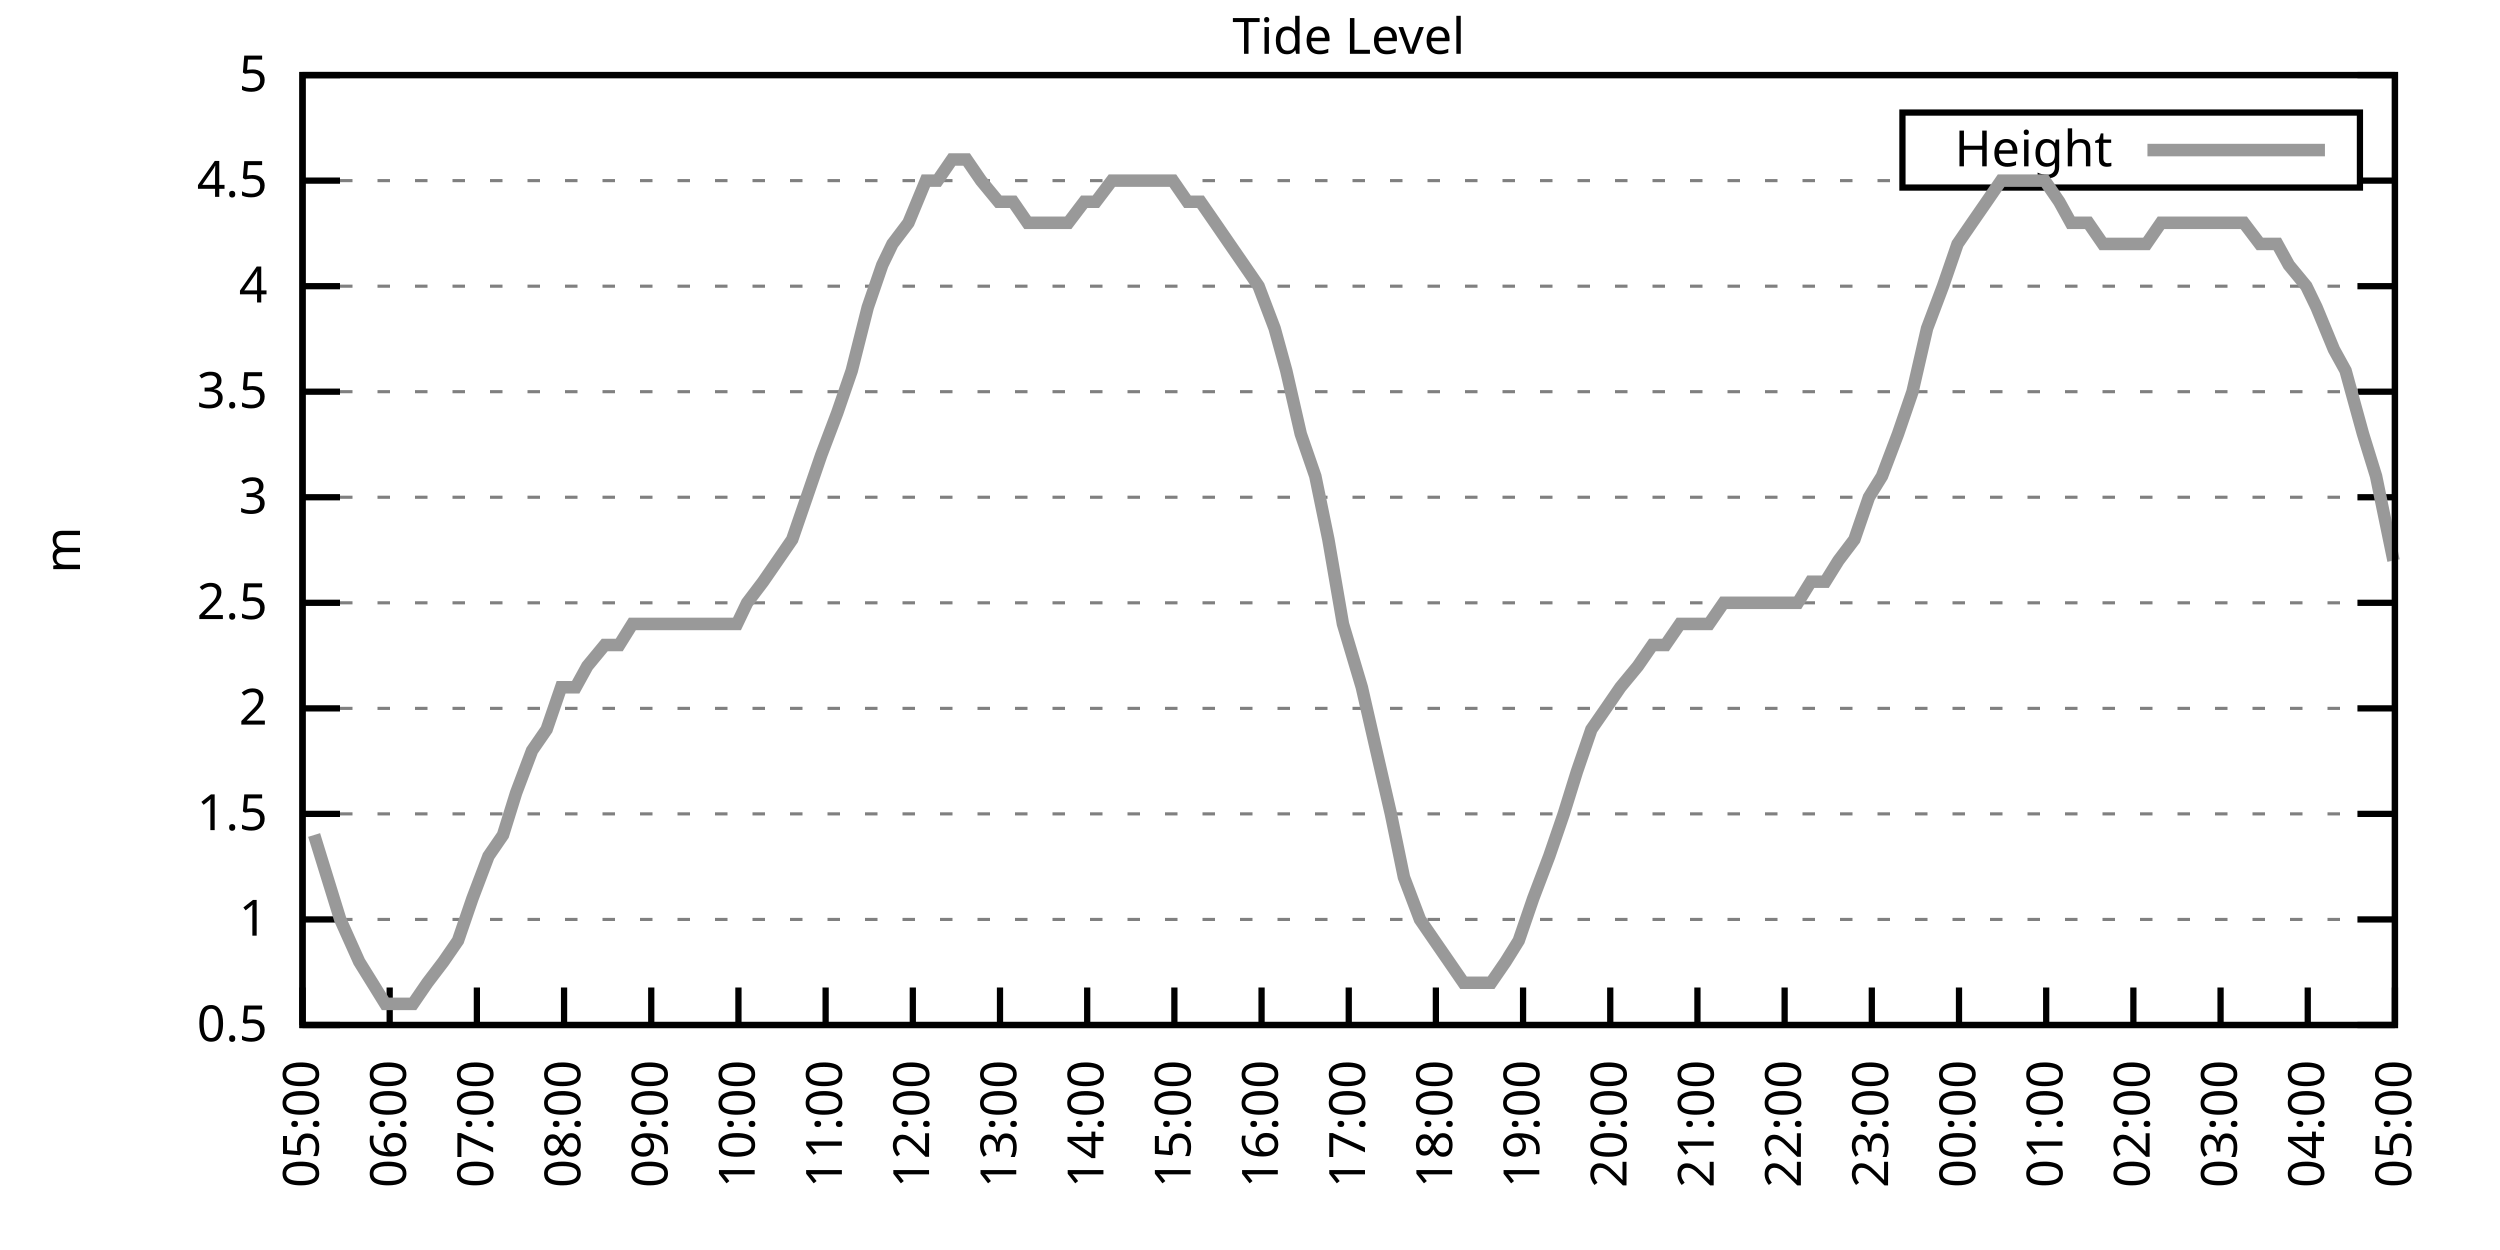
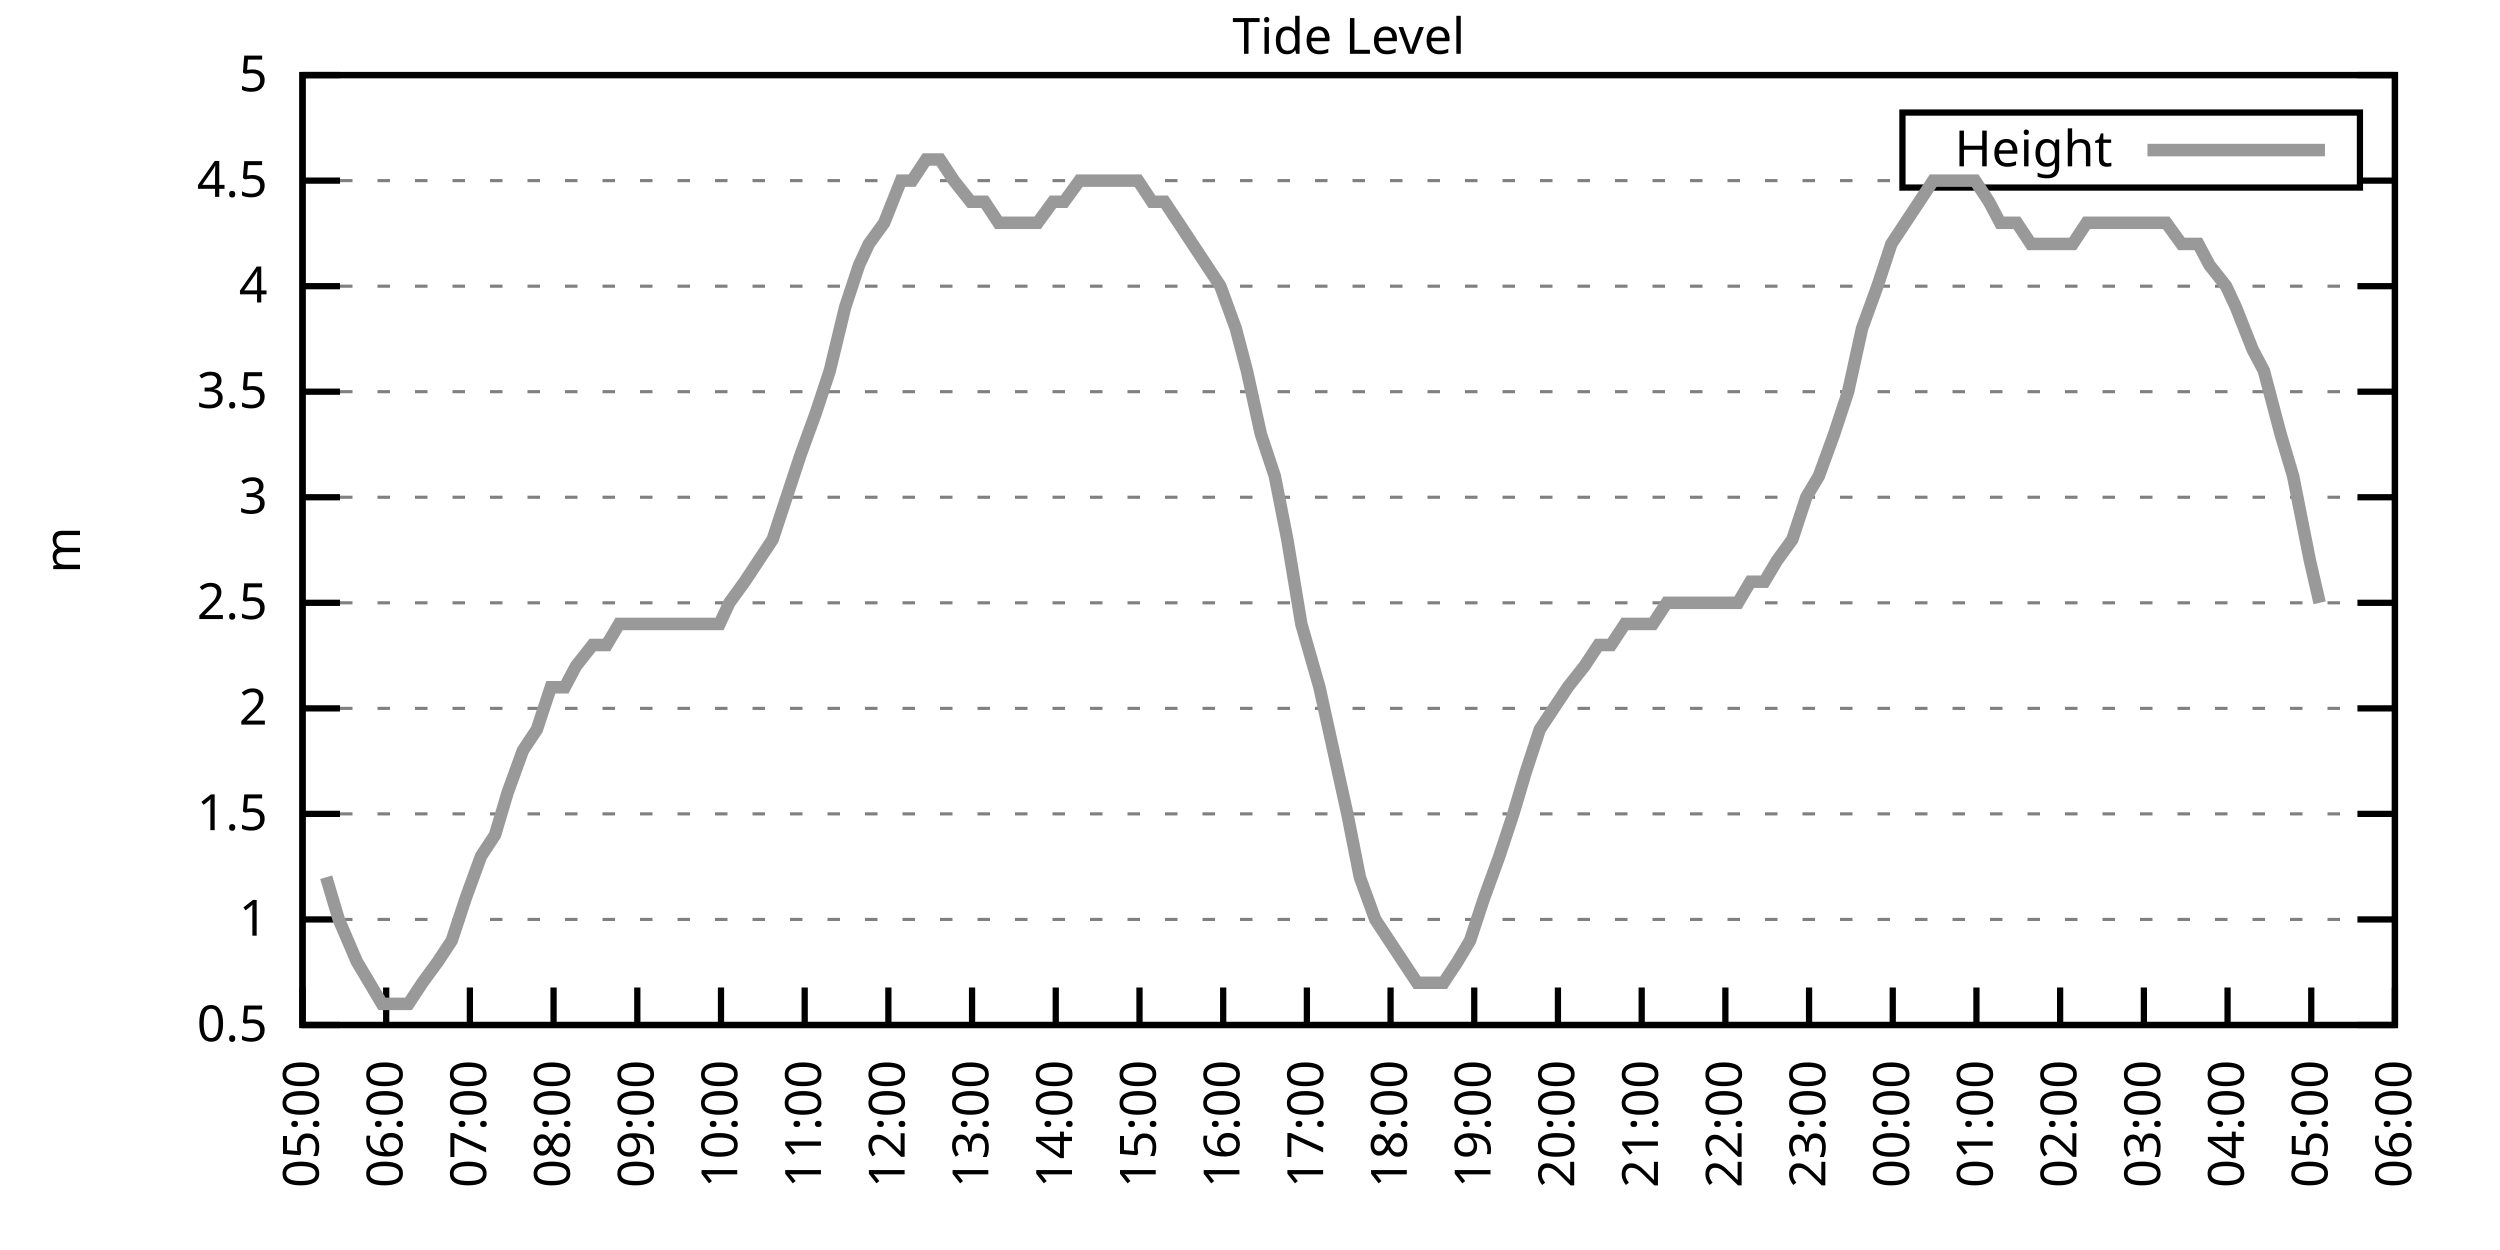
<svg xmlns="http://www.w3.org/2000/svg" xmlns:xlink="http://www.w3.org/1999/xlink" width="400" height="200" viewBox="0 0 400 200">
  <g id="gnuplot_canvas">
    <rect x="0" y="0" width="400" height="200" fill="none" />
    <defs>
      <circle id="gpDot" r="0.5" stroke-width="0.5" stroke="currentColor" />
      <path id="gpPt0" stroke-width="0.333" stroke="currentColor" d="M-1,0 h2 M0,-1 v2" />
      <path id="gpPt1" stroke-width="0.333" stroke="currentColor" d="M-1,-1 L1,1 M1,-1 L-1,1" />
      <path id="gpPt2" stroke-width="0.333" stroke="currentColor" d="M-1,0 L1,0 M0,-1 L0,1 M-1,-1 L1,1 M-1,1 L1,-1" />
      <rect id="gpPt3" stroke-width="0.333" stroke="currentColor" x="-1" y="-1" width="2" height="2" />
      <rect id="gpPt4" stroke-width="0.333" stroke="currentColor" fill="currentColor" x="-1" y="-1" width="2" height="2" />
      <circle id="gpPt5" stroke-width="0.333" stroke="currentColor" cx="0" cy="0" r="1" />
      <use xlink:href="#gpPt5" id="gpPt6" fill="currentColor" stroke="none" />
      <path id="gpPt7" stroke-width="0.333" stroke="currentColor" d="M0,-1.33 L-1.33,0.67 L1.33,0.67 z" />
      <use xlink:href="#gpPt7" id="gpPt8" fill="currentColor" stroke="none" />
      <use xlink:href="#gpPt7" id="gpPt9" stroke="currentColor" transform="rotate(180)" />
      <use xlink:href="#gpPt9" id="gpPt10" fill="currentColor" stroke="none" />
      <use xlink:href="#gpPt3" id="gpPt11" stroke="currentColor" transform="rotate(45)" />
      <use xlink:href="#gpPt11" id="gpPt12" fill="currentColor" stroke="none" />
      <path id="gpPt13" stroke-width="0.333" stroke="currentColor" d="M0,1.330 L1.265,0.411 L0.782,-1.067 L-0.782,-1.076 L-1.265,0.411 z" />
      <use xlink:href="#gpPt13" id="gpPt14" fill="currentColor" stroke="none" />
      <filter id="textbox" filterUnits="objectBoundingBox" x="0" y="0" height="1" width="1">
        <feFlood flood-color="white" flood-opacity="1" result="bgnd" />
        <feComposite in="SourceGraphic" in2="bgnd" operator="atop" />
      </filter>
      <filter id="greybox" filterUnits="objectBoundingBox" x="0" y="0" height="1" width="1">
        <feFlood flood-color="lightgrey" flood-opacity="1" result="grey" />
        <feComposite in="SourceGraphic" in2="grey" operator="atop" />
      </filter>
    </defs>
    <g fill="none" color="white" stroke="currentColor" stroke-width="1.00" stroke-linecap="butt" stroke-linejoin="miter">
</g>
    <g fill="none" color="black" stroke="currentColor" stroke-width="1.00" stroke-linecap="butt" stroke-linejoin="miter">
      <g stroke="none" shape-rendering="crispEdges">
        <polygon fill="rgb(255, 255, 255)" points="48.40,164.00 383.18,164.00 383.18,12.02 48.40,12.02 " />
      </g>
    </g>
    <g fill="none" color="black" stroke="currentColor" stroke-width="1.00" stroke-linecap="butt" stroke-linejoin="miter">
</g>
    <g fill="none" color="black" stroke="black" stroke-width="0.50" stroke-linecap="butt" stroke-linejoin="miter">
</g>
    <g fill="none" color="gray" stroke="currentColor" stroke-width="0.50" stroke-linecap="butt" stroke-linejoin="miter">
      <path stroke="gray" stroke-dasharray="2,4" class="gridline" d="M48.40,164.00 L383.19,164.00  " />
    </g>
    <g fill="none" color="gray" stroke="gray" stroke-width="1.00" stroke-linecap="butt" stroke-linejoin="miter">
</g>
    <g fill="none" color="black" stroke="currentColor" stroke-width="1.00" stroke-linecap="butt" stroke-linejoin="miter">
      <path stroke="black" d="M48.40,164.00 L54.40,164.00 M383.19,164.00 L377.19,164.00  " />
      <g transform="translate(42.80,166.60)" stroke="none" fill="black" font-family="Sans" font-size="8.00" text-anchor="end">
        <text>
          <tspan font-family="Sans"> 0.5</tspan>
        </text>
      </g>
    </g>
    <g fill="none" color="black" stroke="currentColor" stroke-width="1.00" stroke-linecap="butt" stroke-linejoin="miter">
</g>
    <g fill="none" color="black" stroke="black" stroke-width="0.50" stroke-linecap="butt" stroke-linejoin="miter">
</g>
    <g fill="none" color="gray" stroke="currentColor" stroke-width="0.50" stroke-linecap="butt" stroke-linejoin="miter">
      <path stroke="gray" stroke-dasharray="2,4" class="gridline" d="M48.40,147.11 L383.19,147.11  " />
    </g>
    <g fill="none" color="gray" stroke="gray" stroke-width="1.00" stroke-linecap="butt" stroke-linejoin="miter">
</g>
    <g fill="none" color="black" stroke="currentColor" stroke-width="1.00" stroke-linecap="butt" stroke-linejoin="miter">
      <path stroke="black" d="M48.40,147.11 L54.40,147.11 M383.19,147.11 L377.19,147.11  " />
      <g transform="translate(42.80,149.71)" stroke="none" fill="black" font-family="Sans" font-size="8.00" text-anchor="end">
        <text>
          <tspan font-family="Sans"> 1</tspan>
        </text>
      </g>
    </g>
    <g fill="none" color="black" stroke="currentColor" stroke-width="1.00" stroke-linecap="butt" stroke-linejoin="miter">
</g>
    <g fill="none" color="black" stroke="black" stroke-width="0.50" stroke-linecap="butt" stroke-linejoin="miter">
</g>
    <g fill="none" color="gray" stroke="currentColor" stroke-width="0.50" stroke-linecap="butt" stroke-linejoin="miter">
      <path stroke="gray" stroke-dasharray="2,4" class="gridline" d="M48.40,130.22 L383.19,130.22  " />
    </g>
    <g fill="none" color="gray" stroke="gray" stroke-width="1.00" stroke-linecap="butt" stroke-linejoin="miter">
</g>
    <g fill="none" color="black" stroke="currentColor" stroke-width="1.00" stroke-linecap="butt" stroke-linejoin="miter">
      <path stroke="black" d="M48.40,130.22 L54.40,130.22 M383.19,130.22 L377.19,130.22  " />
      <g transform="translate(42.80,132.82)" stroke="none" fill="black" font-family="Sans" font-size="8.00" text-anchor="end">
        <text>
          <tspan font-family="Sans"> 1.5</tspan>
        </text>
      </g>
    </g>
    <g fill="none" color="black" stroke="currentColor" stroke-width="1.00" stroke-linecap="butt" stroke-linejoin="miter">
</g>
    <g fill="none" color="black" stroke="black" stroke-width="0.50" stroke-linecap="butt" stroke-linejoin="miter">
</g>
    <g fill="none" color="gray" stroke="currentColor" stroke-width="0.50" stroke-linecap="butt" stroke-linejoin="miter">
      <path stroke="gray" stroke-dasharray="2,4" class="gridline" d="M48.40,113.34 L383.19,113.34  " />
    </g>
    <g fill="none" color="gray" stroke="gray" stroke-width="1.00" stroke-linecap="butt" stroke-linejoin="miter">
</g>
    <g fill="none" color="black" stroke="currentColor" stroke-width="1.00" stroke-linecap="butt" stroke-linejoin="miter">
      <path stroke="black" d="M48.40,113.34 L54.40,113.34 M383.19,113.34 L377.19,113.34  " />
      <g transform="translate(42.80,115.94)" stroke="none" fill="black" font-family="Sans" font-size="8.00" text-anchor="end">
        <text>
          <tspan font-family="Sans"> 2</tspan>
        </text>
      </g>
    </g>
    <g fill="none" color="black" stroke="currentColor" stroke-width="1.00" stroke-linecap="butt" stroke-linejoin="miter">
</g>
    <g fill="none" color="black" stroke="black" stroke-width="0.50" stroke-linecap="butt" stroke-linejoin="miter">
</g>
    <g fill="none" color="gray" stroke="currentColor" stroke-width="0.50" stroke-linecap="butt" stroke-linejoin="miter">
      <path stroke="gray" stroke-dasharray="2,4" class="gridline" d="M48.40,96.45 L383.19,96.45  " />
    </g>
    <g fill="none" color="gray" stroke="gray" stroke-width="1.00" stroke-linecap="butt" stroke-linejoin="miter">
</g>
    <g fill="none" color="black" stroke="currentColor" stroke-width="1.00" stroke-linecap="butt" stroke-linejoin="miter">
      <path stroke="black" d="M48.40,96.45 L54.40,96.45 M383.19,96.45 L377.19,96.45  " />
      <g transform="translate(42.80,99.05)" stroke="none" fill="black" font-family="Sans" font-size="8.00" text-anchor="end">
        <text>
          <tspan font-family="Sans"> 2.5</tspan>
        </text>
      </g>
    </g>
    <g fill="none" color="black" stroke="currentColor" stroke-width="1.00" stroke-linecap="butt" stroke-linejoin="miter">
</g>
    <g fill="none" color="black" stroke="black" stroke-width="0.50" stroke-linecap="butt" stroke-linejoin="miter">
</g>
    <g fill="none" color="gray" stroke="currentColor" stroke-width="0.50" stroke-linecap="butt" stroke-linejoin="miter">
      <path stroke="gray" stroke-dasharray="2,4" class="gridline" d="M48.40,79.56 L383.19,79.56  " />
    </g>
    <g fill="none" color="gray" stroke="gray" stroke-width="1.00" stroke-linecap="butt" stroke-linejoin="miter">
</g>
    <g fill="none" color="black" stroke="currentColor" stroke-width="1.00" stroke-linecap="butt" stroke-linejoin="miter">
      <path stroke="black" d="M48.40,79.56 L54.40,79.56 M383.19,79.56 L377.19,79.56  " />
      <g transform="translate(42.80,82.16)" stroke="none" fill="black" font-family="Sans" font-size="8.00" text-anchor="end">
        <text>
          <tspan font-family="Sans"> 3</tspan>
        </text>
      </g>
    </g>
    <g fill="none" color="black" stroke="currentColor" stroke-width="1.00" stroke-linecap="butt" stroke-linejoin="miter">
</g>
    <g fill="none" color="black" stroke="black" stroke-width="0.50" stroke-linecap="butt" stroke-linejoin="miter">
</g>
    <g fill="none" color="gray" stroke="currentColor" stroke-width="0.50" stroke-linecap="butt" stroke-linejoin="miter">
      <path stroke="gray" stroke-dasharray="2,4" class="gridline" d="M48.40,62.67 L383.19,62.67  " />
    </g>
    <g fill="none" color="gray" stroke="gray" stroke-width="1.00" stroke-linecap="butt" stroke-linejoin="miter">
</g>
    <g fill="none" color="black" stroke="currentColor" stroke-width="1.00" stroke-linecap="butt" stroke-linejoin="miter">
      <path stroke="black" d="M48.40,62.67 L54.40,62.67 M383.19,62.67 L377.19,62.67  " />
      <g transform="translate(42.80,65.27)" stroke="none" fill="black" font-family="Sans" font-size="8.00" text-anchor="end">
        <text>
          <tspan font-family="Sans"> 3.5</tspan>
        </text>
      </g>
    </g>
    <g fill="none" color="black" stroke="currentColor" stroke-width="1.00" stroke-linecap="butt" stroke-linejoin="miter">
</g>
    <g fill="none" color="black" stroke="black" stroke-width="0.50" stroke-linecap="butt" stroke-linejoin="miter">
</g>
    <g fill="none" color="gray" stroke="currentColor" stroke-width="0.50" stroke-linecap="butt" stroke-linejoin="miter">
      <path stroke="gray" stroke-dasharray="2,4" class="gridline" d="M48.40,45.79 L383.19,45.79  " />
    </g>
    <g fill="none" color="gray" stroke="gray" stroke-width="1.00" stroke-linecap="butt" stroke-linejoin="miter">
</g>
    <g fill="none" color="black" stroke="currentColor" stroke-width="1.00" stroke-linecap="butt" stroke-linejoin="miter">
      <path stroke="black" d="M48.40,45.79 L54.40,45.79 M383.19,45.79 L377.19,45.79  " />
      <g transform="translate(42.80,48.39)" stroke="none" fill="black" font-family="Sans" font-size="8.00" text-anchor="end">
        <text>
          <tspan font-family="Sans"> 4</tspan>
        </text>
      </g>
    </g>
    <g fill="none" color="black" stroke="currentColor" stroke-width="1.00" stroke-linecap="butt" stroke-linejoin="miter">
</g>
    <g fill="none" color="black" stroke="black" stroke-width="0.50" stroke-linecap="butt" stroke-linejoin="miter">
</g>
    <g fill="none" color="gray" stroke="currentColor" stroke-width="0.50" stroke-linecap="butt" stroke-linejoin="miter">
      <path stroke="gray" stroke-dasharray="2,4" class="gridline" d="M48.40,28.90 L304.39,28.90 M377.59,28.90 L383.19,28.90  " />
    </g>
    <g fill="none" color="gray" stroke="gray" stroke-width="1.00" stroke-linecap="butt" stroke-linejoin="miter">
</g>
    <g fill="none" color="black" stroke="currentColor" stroke-width="1.00" stroke-linecap="butt" stroke-linejoin="miter">
      <path stroke="black" d="M48.40,28.90 L54.40,28.90 M383.19,28.90 L377.19,28.90  " />
      <g transform="translate(42.80,31.50)" stroke="none" fill="black" font-family="Sans" font-size="8.00" text-anchor="end">
        <text>
          <tspan font-family="Sans"> 4.5</tspan>
        </text>
      </g>
    </g>
    <g fill="none" color="black" stroke="currentColor" stroke-width="1.00" stroke-linecap="butt" stroke-linejoin="miter">
</g>
    <g fill="none" color="black" stroke="black" stroke-width="0.50" stroke-linecap="butt" stroke-linejoin="miter">
</g>
    <g fill="none" color="gray" stroke="currentColor" stroke-width="0.50" stroke-linecap="butt" stroke-linejoin="miter">
      <path stroke="gray" stroke-dasharray="2,4" class="gridline" d="M48.40,12.01 L383.19,12.01  " />
    </g>
    <g fill="none" color="gray" stroke="gray" stroke-width="1.00" stroke-linecap="butt" stroke-linejoin="miter">
</g>
    <g fill="none" color="black" stroke="currentColor" stroke-width="1.00" stroke-linecap="butt" stroke-linejoin="miter">
      <path stroke="black" d="M48.40,12.01 L54.40,12.01 M383.19,12.01 L377.19,12.01  " />
      <g transform="translate(42.80,14.61)" stroke="none" fill="black" font-family="Sans" font-size="8.00" text-anchor="end">
        <text>
          <tspan font-family="Sans"> 5</tspan>
        </text>
      </g>
    </g>
    <g fill="none" color="black" stroke="currentColor" stroke-width="1.00" stroke-linecap="butt" stroke-linejoin="miter">
      <path stroke="black" d="M48.40,164.00 L48.40,158.00  " />
      <g transform="translate(51.00,169.60) rotate(270.00)" stroke="none" fill="black" font-family="Sans" font-size="8.00" text-anchor="end">
        <text>
          <tspan font-family="Sans">05:00</tspan>
        </text>
      </g>
    </g>
    <g fill="none" color="black" stroke="currentColor" stroke-width="1.00" stroke-linecap="butt" stroke-linejoin="miter">
-       <path stroke="black" d="M62.35,164.00 L62.35,158.00  " />
-       <g transform="translate(64.95,169.60) rotate(270.00)" stroke="none" fill="black" font-family="Sans" font-size="8.00" text-anchor="end">
+       <path stroke="black" d="M61.79,164.00 L61.79,158.00  " />
+       <g transform="translate(64.39,169.60) rotate(270.00)" stroke="none" fill="black" font-family="Sans" font-size="8.00" text-anchor="end">
        <text>
          <tspan font-family="Sans">06:00</tspan>
        </text>
      </g>
    </g>
    <g fill="none" color="black" stroke="currentColor" stroke-width="1.00" stroke-linecap="butt" stroke-linejoin="miter">
-       <path stroke="black" d="M76.30,164.00 L76.30,158.00  " />
-       <g transform="translate(78.90,169.60) rotate(270.00)" stroke="none" fill="black" font-family="Sans" font-size="8.00" text-anchor="end">
+       <path stroke="black" d="M75.18,164.00 L75.18,158.00  " />
+       <g transform="translate(77.78,169.60) rotate(270.00)" stroke="none" fill="black" font-family="Sans" font-size="8.00" text-anchor="end">
        <text>
          <tspan font-family="Sans">07:00</tspan>
        </text>
      </g>
    </g>
    <g fill="none" color="black" stroke="currentColor" stroke-width="1.00" stroke-linecap="butt" stroke-linejoin="miter">
-       <path stroke="black" d="M90.25,164.00 L90.25,158.00  " />
-       <g transform="translate(92.85,169.60) rotate(270.00)" stroke="none" fill="black" font-family="Sans" font-size="8.00" text-anchor="end">
+       <path stroke="black" d="M88.57,164.00 L88.57,158.00  " />
+       <g transform="translate(91.17,169.60) rotate(270.00)" stroke="none" fill="black" font-family="Sans" font-size="8.00" text-anchor="end">
        <text>
          <tspan font-family="Sans">08:00</tspan>
        </text>
      </g>
    </g>
    <g fill="none" color="black" stroke="currentColor" stroke-width="1.00" stroke-linecap="butt" stroke-linejoin="miter">
-       <path stroke="black" d="M104.20,164.00 L104.20,158.00  " />
-       <g transform="translate(106.80,169.60) rotate(270.00)" stroke="none" fill="black" font-family="Sans" font-size="8.00" text-anchor="end">
+       <path stroke="black" d="M101.97,164.00 L101.97,158.00  " />
+       <g transform="translate(104.57,169.60) rotate(270.00)" stroke="none" fill="black" font-family="Sans" font-size="8.00" text-anchor="end">
        <text>
          <tspan font-family="Sans">09:00</tspan>
        </text>
      </g>
    </g>
    <g fill="none" color="black" stroke="currentColor" stroke-width="1.00" stroke-linecap="butt" stroke-linejoin="miter">
-       <path stroke="black" d="M118.15,164.00 L118.15,158.00  " />
-       <g transform="translate(120.75,169.60) rotate(270.00)" stroke="none" fill="black" font-family="Sans" font-size="8.00" text-anchor="end">
+       <path stroke="black" d="M115.36,164.00 L115.36,158.00  " />
+       <g transform="translate(117.96,169.60) rotate(270.00)" stroke="none" fill="black" font-family="Sans" font-size="8.00" text-anchor="end">
        <text>
          <tspan font-family="Sans">10:00</tspan>
        </text>
      </g>
    </g>
    <g fill="none" color="black" stroke="currentColor" stroke-width="1.00" stroke-linecap="butt" stroke-linejoin="miter">
-       <path stroke="black" d="M132.10,164.00 L132.10,158.00  " />
-       <g transform="translate(134.70,169.60) rotate(270.00)" stroke="none" fill="black" font-family="Sans" font-size="8.00" text-anchor="end">
+       <path stroke="black" d="M128.75,164.00 L128.75,158.00  " />
+       <g transform="translate(131.35,169.60) rotate(270.00)" stroke="none" fill="black" font-family="Sans" font-size="8.00" text-anchor="end">
        <text>
          <tspan font-family="Sans">11:00</tspan>
        </text>
      </g>
    </g>
    <g fill="none" color="black" stroke="currentColor" stroke-width="1.00" stroke-linecap="butt" stroke-linejoin="miter">
-       <path stroke="black" d="M146.05,164.00 L146.05,158.00  " />
-       <g transform="translate(148.65,169.60) rotate(270.00)" stroke="none" fill="black" font-family="Sans" font-size="8.00" text-anchor="end">
+       <path stroke="black" d="M142.14,164.00 L142.14,158.00  " />
+       <g transform="translate(144.74,169.60) rotate(270.00)" stroke="none" fill="black" font-family="Sans" font-size="8.00" text-anchor="end">
        <text>
          <tspan font-family="Sans">12:00</tspan>
        </text>
      </g>
    </g>
    <g fill="none" color="black" stroke="currentColor" stroke-width="1.00" stroke-linecap="butt" stroke-linejoin="miter">
-       <path stroke="black" d="M160.00,164.00 L160.00,158.00  " />
-       <g transform="translate(162.60,169.60) rotate(270.00)" stroke="none" fill="black" font-family="Sans" font-size="8.00" text-anchor="end">
+       <path stroke="black" d="M155.53,164.00 L155.53,158.00  " />
+       <g transform="translate(158.13,169.60) rotate(270.00)" stroke="none" fill="black" font-family="Sans" font-size="8.00" text-anchor="end">
        <text>
          <tspan font-family="Sans">13:00</tspan>
        </text>
      </g>
    </g>
    <g fill="none" color="black" stroke="currentColor" stroke-width="1.00" stroke-linecap="butt" stroke-linejoin="miter">
-       <path stroke="black" d="M173.95,164.00 L173.95,158.00  " />
-       <g transform="translate(176.55,169.60) rotate(270.00)" stroke="none" fill="black" font-family="Sans" font-size="8.00" text-anchor="end">
+       <path stroke="black" d="M168.92,164.00 L168.92,158.00  " />
+       <g transform="translate(171.52,169.60) rotate(270.00)" stroke="none" fill="black" font-family="Sans" font-size="8.00" text-anchor="end">
        <text>
          <tspan font-family="Sans">14:00</tspan>
        </text>
      </g>
    </g>
    <g fill="none" color="black" stroke="currentColor" stroke-width="1.00" stroke-linecap="butt" stroke-linejoin="miter">
-       <path stroke="black" d="M187.90,164.00 L187.90,158.00  " />
-       <g transform="translate(190.50,169.60) rotate(270.00)" stroke="none" fill="black" font-family="Sans" font-size="8.00" text-anchor="end">
+       <path stroke="black" d="M182.32,164.00 L182.32,158.00  " />
+       <g transform="translate(184.92,169.60) rotate(270.00)" stroke="none" fill="black" font-family="Sans" font-size="8.00" text-anchor="end">
        <text>
          <tspan font-family="Sans">15:00</tspan>
        </text>
      </g>
    </g>
    <g fill="none" color="black" stroke="currentColor" stroke-width="1.00" stroke-linecap="butt" stroke-linejoin="miter">
-       <path stroke="black" d="M201.85,164.00 L201.85,158.00  " />
-       <g transform="translate(204.45,169.60) rotate(270.00)" stroke="none" fill="black" font-family="Sans" font-size="8.00" text-anchor="end">
+       <path stroke="black" d="M195.71,164.00 L195.71,158.00  " />
+       <g transform="translate(198.31,169.60) rotate(270.00)" stroke="none" fill="black" font-family="Sans" font-size="8.00" text-anchor="end">
        <text>
          <tspan font-family="Sans">16:00</tspan>
        </text>
      </g>
    </g>
    <g fill="none" color="black" stroke="currentColor" stroke-width="1.00" stroke-linecap="butt" stroke-linejoin="miter">
-       <path stroke="black" d="M215.80,164.00 L215.80,158.00  " />
-       <g transform="translate(218.40,169.60) rotate(270.00)" stroke="none" fill="black" font-family="Sans" font-size="8.00" text-anchor="end">
+       <path stroke="black" d="M209.10,164.00 L209.10,158.00  " />
+       <g transform="translate(211.70,169.60) rotate(270.00)" stroke="none" fill="black" font-family="Sans" font-size="8.00" text-anchor="end">
        <text>
          <tspan font-family="Sans">17:00</tspan>
        </text>
      </g>
    </g>
    <g fill="none" color="black" stroke="currentColor" stroke-width="1.00" stroke-linecap="butt" stroke-linejoin="miter">
-       <path stroke="black" d="M229.74,164.00 L229.74,158.00  " />
-       <g transform="translate(232.34,169.60) rotate(270.00)" stroke="none" fill="black" font-family="Sans" font-size="8.00" text-anchor="end">
+       <path stroke="black" d="M222.49,164.00 L222.49,158.00  " />
+       <g transform="translate(225.09,169.60) rotate(270.00)" stroke="none" fill="black" font-family="Sans" font-size="8.00" text-anchor="end">
        <text>
          <tspan font-family="Sans">18:00</tspan>
        </text>
      </g>
    </g>
    <g fill="none" color="black" stroke="currentColor" stroke-width="1.00" stroke-linecap="butt" stroke-linejoin="miter">
-       <path stroke="black" d="M243.69,164.00 L243.69,158.00  " />
-       <g transform="translate(246.29,169.60) rotate(270.00)" stroke="none" fill="black" font-family="Sans" font-size="8.00" text-anchor="end">
+       <path stroke="black" d="M235.88,164.00 L235.88,158.00  " />
+       <g transform="translate(238.48,169.60) rotate(270.00)" stroke="none" fill="black" font-family="Sans" font-size="8.00" text-anchor="end">
        <text>
          <tspan font-family="Sans">19:00</tspan>
        </text>
      </g>
    </g>
    <g fill="none" color="black" stroke="currentColor" stroke-width="1.00" stroke-linecap="butt" stroke-linejoin="miter">
-       <path stroke="black" d="M257.64,164.00 L257.64,158.00  " />
-       <g transform="translate(260.24,169.60) rotate(270.00)" stroke="none" fill="black" font-family="Sans" font-size="8.00" text-anchor="end">
+       <path stroke="black" d="M249.27,164.00 L249.27,158.00  " />
+       <g transform="translate(251.87,169.60) rotate(270.00)" stroke="none" fill="black" font-family="Sans" font-size="8.00" text-anchor="end">
        <text>
          <tspan font-family="Sans">20:00</tspan>
        </text>
      </g>
    </g>
    <g fill="none" color="black" stroke="currentColor" stroke-width="1.00" stroke-linecap="butt" stroke-linejoin="miter">
-       <path stroke="black" d="M271.59,164.00 L271.59,158.00  " />
-       <g transform="translate(274.19,169.60) rotate(270.00)" stroke="none" fill="black" font-family="Sans" font-size="8.00" text-anchor="end">
+       <path stroke="black" d="M262.67,164.00 L262.67,158.00  " />
+       <g transform="translate(265.27,169.60) rotate(270.00)" stroke="none" fill="black" font-family="Sans" font-size="8.00" text-anchor="end">
        <text>
          <tspan font-family="Sans">21:00</tspan>
        </text>
      </g>
    </g>
    <g fill="none" color="black" stroke="currentColor" stroke-width="1.00" stroke-linecap="butt" stroke-linejoin="miter">
-       <path stroke="black" d="M285.54,164.00 L285.54,158.00  " />
-       <g transform="translate(288.14,169.60) rotate(270.00)" stroke="none" fill="black" font-family="Sans" font-size="8.00" text-anchor="end">
+       <path stroke="black" d="M276.06,164.00 L276.06,158.00  " />
+       <g transform="translate(278.66,169.60) rotate(270.00)" stroke="none" fill="black" font-family="Sans" font-size="8.00" text-anchor="end">
        <text>
          <tspan font-family="Sans">22:00</tspan>
        </text>
      </g>
    </g>
    <g fill="none" color="black" stroke="currentColor" stroke-width="1.00" stroke-linecap="butt" stroke-linejoin="miter">
-       <path stroke="black" d="M299.49,164.00 L299.49,158.00  " />
-       <g transform="translate(302.09,169.60) rotate(270.00)" stroke="none" fill="black" font-family="Sans" font-size="8.00" text-anchor="end">
+       <path stroke="black" d="M289.45,164.00 L289.45,158.00  " />
+       <g transform="translate(292.05,169.60) rotate(270.00)" stroke="none" fill="black" font-family="Sans" font-size="8.00" text-anchor="end">
        <text>
          <tspan font-family="Sans">23:00</tspan>
        </text>
      </g>
    </g>
    <g fill="none" color="black" stroke="currentColor" stroke-width="1.00" stroke-linecap="butt" stroke-linejoin="miter">
-       <path stroke="black" d="M313.44,164.00 L313.44,158.00  " />
-       <g transform="translate(316.04,169.60) rotate(270.00)" stroke="none" fill="black" font-family="Sans" font-size="8.00" text-anchor="end">
+       <path stroke="black" d="M302.84,164.00 L302.84,158.00  " />
+       <g transform="translate(305.44,169.60) rotate(270.00)" stroke="none" fill="black" font-family="Sans" font-size="8.00" text-anchor="end">
        <text>
          <tspan font-family="Sans">00:00</tspan>
        </text>
      </g>
    </g>
    <g fill="none" color="black" stroke="currentColor" stroke-width="1.00" stroke-linecap="butt" stroke-linejoin="miter">
-       <path stroke="black" d="M327.39,164.00 L327.39,158.00  " />
-       <g transform="translate(329.99,169.60) rotate(270.00)" stroke="none" fill="black" font-family="Sans" font-size="8.00" text-anchor="end">
+       <path stroke="black" d="M316.23,164.00 L316.23,158.00  " />
+       <g transform="translate(318.83,169.60) rotate(270.00)" stroke="none" fill="black" font-family="Sans" font-size="8.00" text-anchor="end">
        <text>
          <tspan font-family="Sans">01:00</tspan>
        </text>
      </g>
    </g>
    <g fill="none" color="black" stroke="currentColor" stroke-width="1.00" stroke-linecap="butt" stroke-linejoin="miter">
-       <path stroke="black" d="M341.34,164.00 L341.34,158.00  " />
-       <g transform="translate(343.94,169.60) rotate(270.00)" stroke="none" fill="black" font-family="Sans" font-size="8.00" text-anchor="end">
+       <path stroke="black" d="M329.62,164.00 L329.62,158.00  " />
+       <g transform="translate(332.22,169.60) rotate(270.00)" stroke="none" fill="black" font-family="Sans" font-size="8.00" text-anchor="end">
        <text>
          <tspan font-family="Sans">02:00</tspan>
        </text>
      </g>
    </g>
    <g fill="none" color="black" stroke="currentColor" stroke-width="1.00" stroke-linecap="butt" stroke-linejoin="miter">
-       <path stroke="black" d="M355.29,164.00 L355.29,158.00  " />
-       <g transform="translate(357.89,169.60) rotate(270.00)" stroke="none" fill="black" font-family="Sans" font-size="8.00" text-anchor="end">
+       <path stroke="black" d="M343.02,164.00 L343.02,158.00  " />
+       <g transform="translate(345.62,169.60) rotate(270.00)" stroke="none" fill="black" font-family="Sans" font-size="8.00" text-anchor="end">
        <text>
          <tspan font-family="Sans">03:00</tspan>
        </text>
      </g>
    </g>
    <g fill="none" color="black" stroke="currentColor" stroke-width="1.00" stroke-linecap="butt" stroke-linejoin="miter">
-       <path stroke="black" d="M369.24,164.00 L369.24,158.00  " />
-       <g transform="translate(371.84,169.60) rotate(270.00)" stroke="none" fill="black" font-family="Sans" font-size="8.00" text-anchor="end">
+       <path stroke="black" d="M356.41,164.00 L356.41,158.00  " />
+       <g transform="translate(359.01,169.60) rotate(270.00)" stroke="none" fill="black" font-family="Sans" font-size="8.00" text-anchor="end">
        <text>
          <tspan font-family="Sans">04:00</tspan>
+         </text>
+       </g>
+     </g>
+     <g fill="none" color="black" stroke="currentColor" stroke-width="1.00" stroke-linecap="butt" stroke-linejoin="miter">
+       <path stroke="black" d="M369.80,164.00 L369.80,158.00  " />
+       <g transform="translate(372.40,169.60) rotate(270.00)" stroke="none" fill="black" font-family="Sans" font-size="8.00" text-anchor="end">
+         <text>
+           <tspan font-family="Sans">05:00</tspan>
        </text>
      </g>
    </g>
    <g fill="none" color="black" stroke="currentColor" stroke-width="1.00" stroke-linecap="butt" stroke-linejoin="miter">
      <path stroke="black" d="M383.19,164.00 L383.19,158.00  " />
      <g transform="translate(385.79,169.60) rotate(270.00)" stroke="none" fill="black" font-family="Sans" font-size="8.00" text-anchor="end">
        <text>
-           <tspan font-family="Sans">05:00</tspan>
+           <tspan font-family="Sans">06:00</tspan>
        </text>
      </g>
    </g>
    <g fill="none" color="black" stroke="currentColor" stroke-width="1.00" stroke-linecap="butt" stroke-linejoin="miter">
</g>
    <g fill="none" color="black" stroke="currentColor" stroke-width="1.00" stroke-linecap="butt" stroke-linejoin="miter">
      <path stroke="black" d="M48.40,12.01 L48.40,164.00 L383.19,164.00 L383.19,12.01 L48.40,12.01 Z  " />
    </g>
    <g fill="none" color="black" stroke="currentColor" stroke-width="1.00" stroke-linecap="butt" stroke-linejoin="miter">
</g>
    <g fill="none" color="black" stroke="currentColor" stroke-width="1.00" stroke-linecap="butt" stroke-linejoin="miter">
      <path stroke="black" d="M304.39,30.01 L304.39,18.01 L377.59,18.01 L377.59,30.01 L304.39,30.01 Z  " />
    </g>
    <g id="Tide_level_plot_1">
      <g fill="none" color="white" stroke="black" stroke-width="2.00" stroke-linecap="butt" stroke-linejoin="miter">
</g>
      <g fill="none" color="black" stroke="currentColor" stroke-width="2.00" stroke-linecap="butt" stroke-linejoin="miter">
        <g transform="translate(337.99,26.61)" stroke="none" fill="black" font-family="Sans" font-size="8.00" text-anchor="end">
          <text>
            <tspan font-family="Sans">Height</tspan>
          </text>
        </g>
      </g>
      <g fill="none" color="black" stroke="currentColor" stroke-width="2.00" stroke-linecap="butt" stroke-linejoin="miter">
-         <path stroke="rgb(153, 153, 153)" d="M343.59,24.01 L371.99,24.01 M50.26,133.60 L52.35,140.36 L54.44,147.11 L57.47,153.87 L59.56,157.24 L61.65,160.62   L64.21,160.62 L66.07,160.62 L68.39,157.24 L70.95,153.87 L73.28,150.49 L75.60,143.73 L78.16,136.98 L80.48,133.60   L82.58,126.85 L85.13,120.09 L87.46,116.71 L89.78,109.96 L92.11,109.96 L93.97,106.58 L96.76,103.20 L99.08,103.20   L101.18,99.83 L103.50,99.83 L106.29,99.83 L108.62,99.83 L110.94,99.83 L113.03,99.83 L115.36,99.83 L117.92,99.83   L119.54,96.45 L122.10,93.07 L124.43,89.69 L126.75,86.32 L129.08,79.56 L131.40,72.81 L133.96,66.05 L136.28,59.30   L138.84,49.16 L141.16,42.41 L142.79,39.03 L145.35,35.65 L148.14,28.90 L150.00,28.90 L152.32,25.52 L154.65,25.52   L156.97,28.90 L159.76,32.28 L162.09,32.28 L164.41,35.65 L166.27,35.65 L168.83,35.65 L170.92,35.65 L173.48,32.28   L175.34,32.28 L177.90,28.90 L180.22,28.90 L182.55,28.90 L184.87,28.90 L187.66,28.90 L189.99,32.28 L192.08,32.28   L194.41,35.65 L196.73,39.03 L199.06,42.41 L201.38,45.79 L203.94,52.54 L205.80,59.30 L208.12,69.43 L210.45,76.18   L212.54,86.32 L214.87,99.83 L217.89,109.96 L220.21,120.09 L222.54,130.22 L224.63,140.36 L227.19,147.11 L229.51,150.49   L231.84,153.87 L234.16,157.24 L236.49,157.24 L238.58,157.24 L240.90,153.87 L243.00,150.49 L245.32,143.73 L247.88,136.98   L250.20,130.22 L252.30,123.47 L254.62,116.71 L256.95,113.34 L259.27,109.96 L262.06,106.58 L264.39,103.20 L266.48,103.20   L268.80,99.83 L271.13,99.83 L273.45,99.83 L275.78,96.45 L278.34,96.45 L280.66,96.45 L282.99,96.45 L285.31,96.45   L287.64,96.45 L289.73,93.07 L292.05,93.07 L294.15,89.69 L296.70,86.32 L299.03,79.56 L301.12,76.18 L303.68,69.43   L306.00,62.67 L308.33,52.54 L310.88,45.79 L313.21,39.03 L315.53,35.65 L317.86,32.28 L320.18,28.90 L322.04,28.90   L324.37,28.90 L327.16,28.90 L329.48,32.28 L331.34,35.65 L334.13,35.65 L336.46,39.03 L338.09,39.03 L340.64,39.03   L343.43,39.03 L345.76,35.65 L349.94,35.65 L352.73,35.65 L354.59,35.65 L356.69,35.65 L359.01,35.65 L361.57,39.03   L364.36,39.03 L366.22,42.41 L369.01,45.79 L370.64,49.16 L373.43,55.92 L375.29,59.30 L378.08,69.43 L380.17,76.18   L382.96,89.69  " />
+         <path stroke="rgb(153, 153, 153)" d="M343.59,24.01 L371.99,24.01 M52.19,140.36 L54.20,147.11 L57.10,153.87 L59.11,157.24 L61.12,160.62 L63.58,160.62   L65.36,160.62 L67.59,157.24 L70.05,153.87 L72.28,150.49 L74.51,143.73 L76.97,136.98 L79.20,133.60 L81.21,126.85   L83.66,120.09 L85.90,116.71 L88.13,109.96 L90.36,109.96 L92.15,106.58 L94.82,103.20 L97.06,103.20 L99.06,99.83   L101.30,99.83 L103.98,99.83 L106.21,99.83 L108.44,99.83 L110.45,99.83 L112.68,99.83 L115.13,99.83 L116.70,96.45   L119.15,93.07 L121.38,89.69 L123.62,86.32 L125.85,79.56 L128.08,72.81 L130.54,66.05 L132.77,59.30 L135.22,49.16   L137.45,42.41 L139.02,39.03 L141.47,35.65 L144.15,28.90 L145.94,28.90 L148.17,25.52 L150.40,25.52 L152.63,28.90   L155.31,32.28 L157.54,32.28 L159.77,35.65 L161.56,35.65 L164.01,35.65 L166.02,35.65 L168.48,32.28 L170.26,32.28   L172.72,28.90 L174.95,28.90 L177.18,28.90 L179.41,28.90 L182.09,28.90 L184.32,32.28 L186.33,32.28 L188.57,35.65   L190.80,39.03 L193.03,42.41 L195.26,45.79 L197.72,52.54 L199.50,59.30 L201.73,69.43 L203.97,76.18 L205.97,86.32   L208.21,99.83 L211.11,109.96 L213.34,120.09 L215.57,130.22 L217.58,140.36 L220.04,147.11 L222.27,150.49 L224.50,153.87   L226.73,157.24 L228.96,157.24 L230.97,157.24 L233.20,153.87 L235.21,150.49 L237.44,143.73 L239.90,136.98 L242.13,130.22   L244.14,123.47 L246.37,116.71 L248.60,113.34 L250.84,109.96 L253.51,106.58 L255.75,103.20 L257.76,103.20 L259.99,99.83   L262.22,99.83 L264.45,99.83 L266.68,96.45 L269.14,96.45 L271.37,96.45 L273.60,96.45 L275.83,96.45 L278.07,96.45   L280.07,93.07 L282.31,93.07 L284.32,89.69 L286.77,86.32 L289.00,79.56 L291.01,76.18 L293.47,69.43 L295.70,62.67   L297.93,52.54 L300.39,45.79 L302.62,39.03 L304.85,35.65 L307.08,32.28 L309.31,28.90 L311.10,28.90 L313.33,28.90   L316.01,28.90 L318.24,32.28 L320.03,35.65 L322.70,35.65 L324.94,39.03 L326.50,39.03 L328.95,39.03 L331.63,39.03   L333.86,35.65 L337.88,35.65 L340.56,35.65 L342.35,35.65 L344.35,35.65 L346.59,35.65 L349.04,39.03 L351.72,39.03   L353.51,42.41 L356.18,45.79 L357.75,49.16 L360.42,55.92 L362.21,59.30 L364.89,69.43 L366.90,76.18 L369.58,89.69   L371.14,96.45  " />
      </g>
    </g>
    <g fill="none" color="black" stroke="currentColor" stroke-width="2.00" stroke-linecap="butt" stroke-linejoin="miter">
</g>
    <g fill="none" color="black" stroke="black" stroke-width="1.00" stroke-linecap="butt" stroke-linejoin="miter">
</g>
    <g fill="none" color="black" stroke="currentColor" stroke-width="1.00" stroke-linecap="butt" stroke-linejoin="miter">
      <path stroke="black" d="M48.40,12.01 L48.40,164.00 L383.19,164.00 L383.19,12.01 L48.40,12.01 Z  " />
      <g transform="translate(12.80,88.01) rotate(270.00)" stroke="none" fill="black" font-family="Sans" font-size="8.00" text-anchor="middle">
        <text>
          <tspan font-family="Sans">m</tspan>
        </text>
      </g>
    </g>
    <g fill="none" color="black" stroke="currentColor" stroke-width="1.00" stroke-linecap="butt" stroke-linejoin="miter">
</g>
    <g fill="none" color="black" stroke="currentColor" stroke-width="1.00" stroke-linecap="butt" stroke-linejoin="miter">
      <g transform="translate(215.79,8.61)" stroke="none" fill="black" font-family="Sans" font-size="8.00" text-anchor="middle">
        <text>
          <tspan font-family="Sans">Tide Level</tspan>
        </text>
      </g>
    </g>
    <g fill="none" color="black" stroke="currentColor" stroke-width="1.00" stroke-linecap="butt" stroke-linejoin="miter">
</g>
  </g>
</svg>
